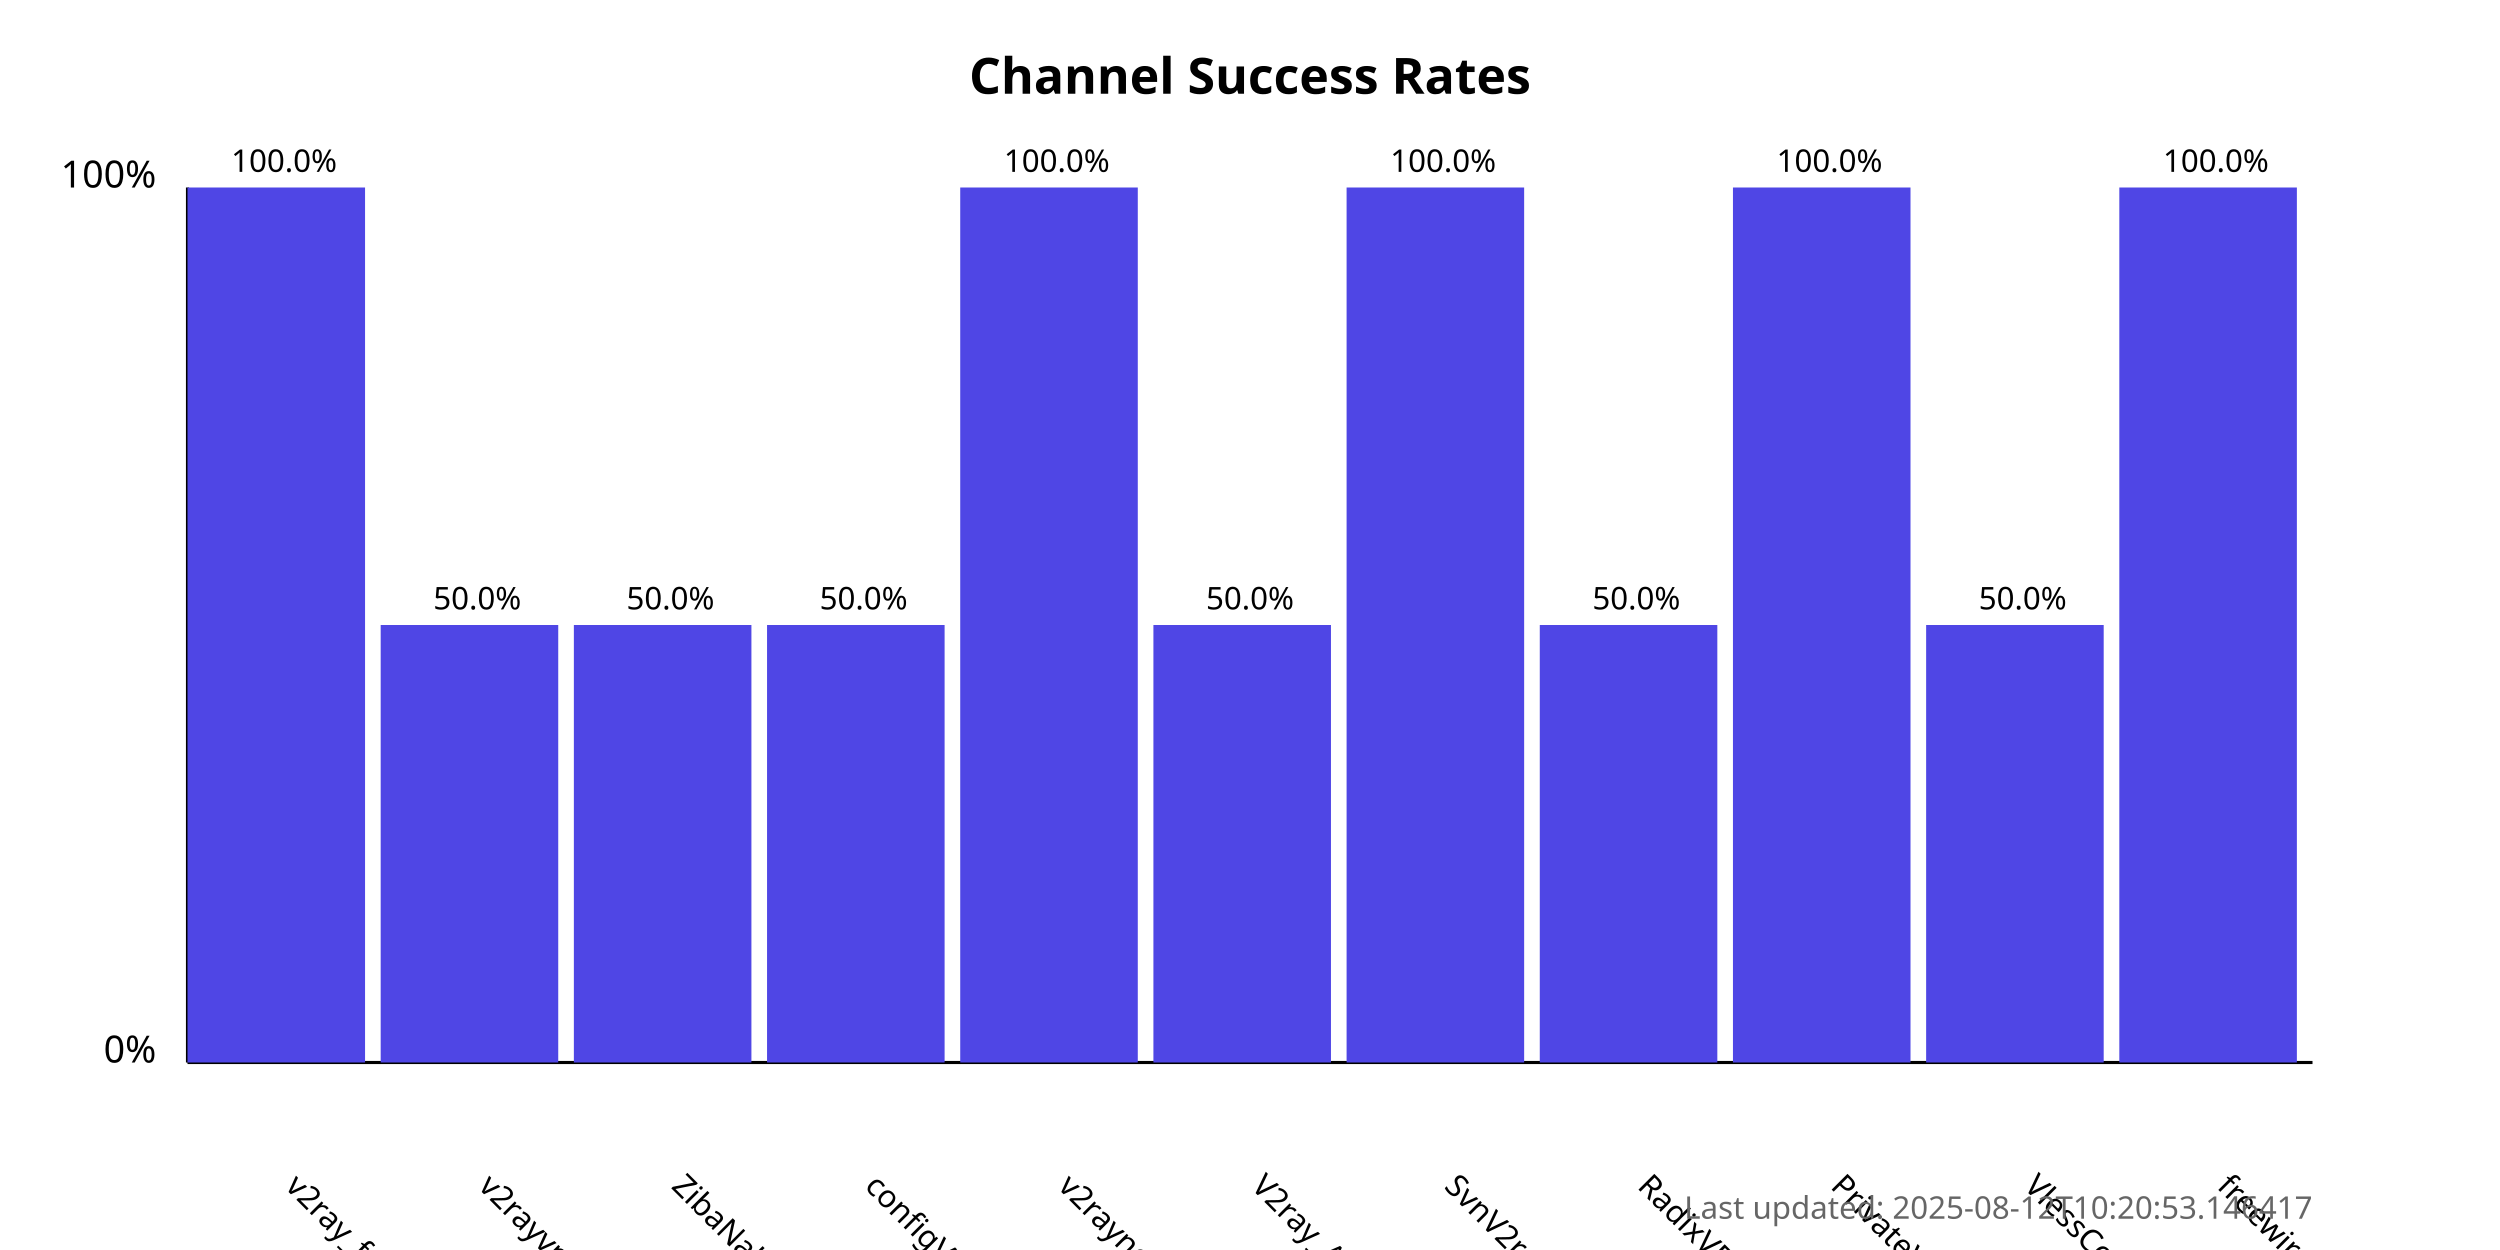
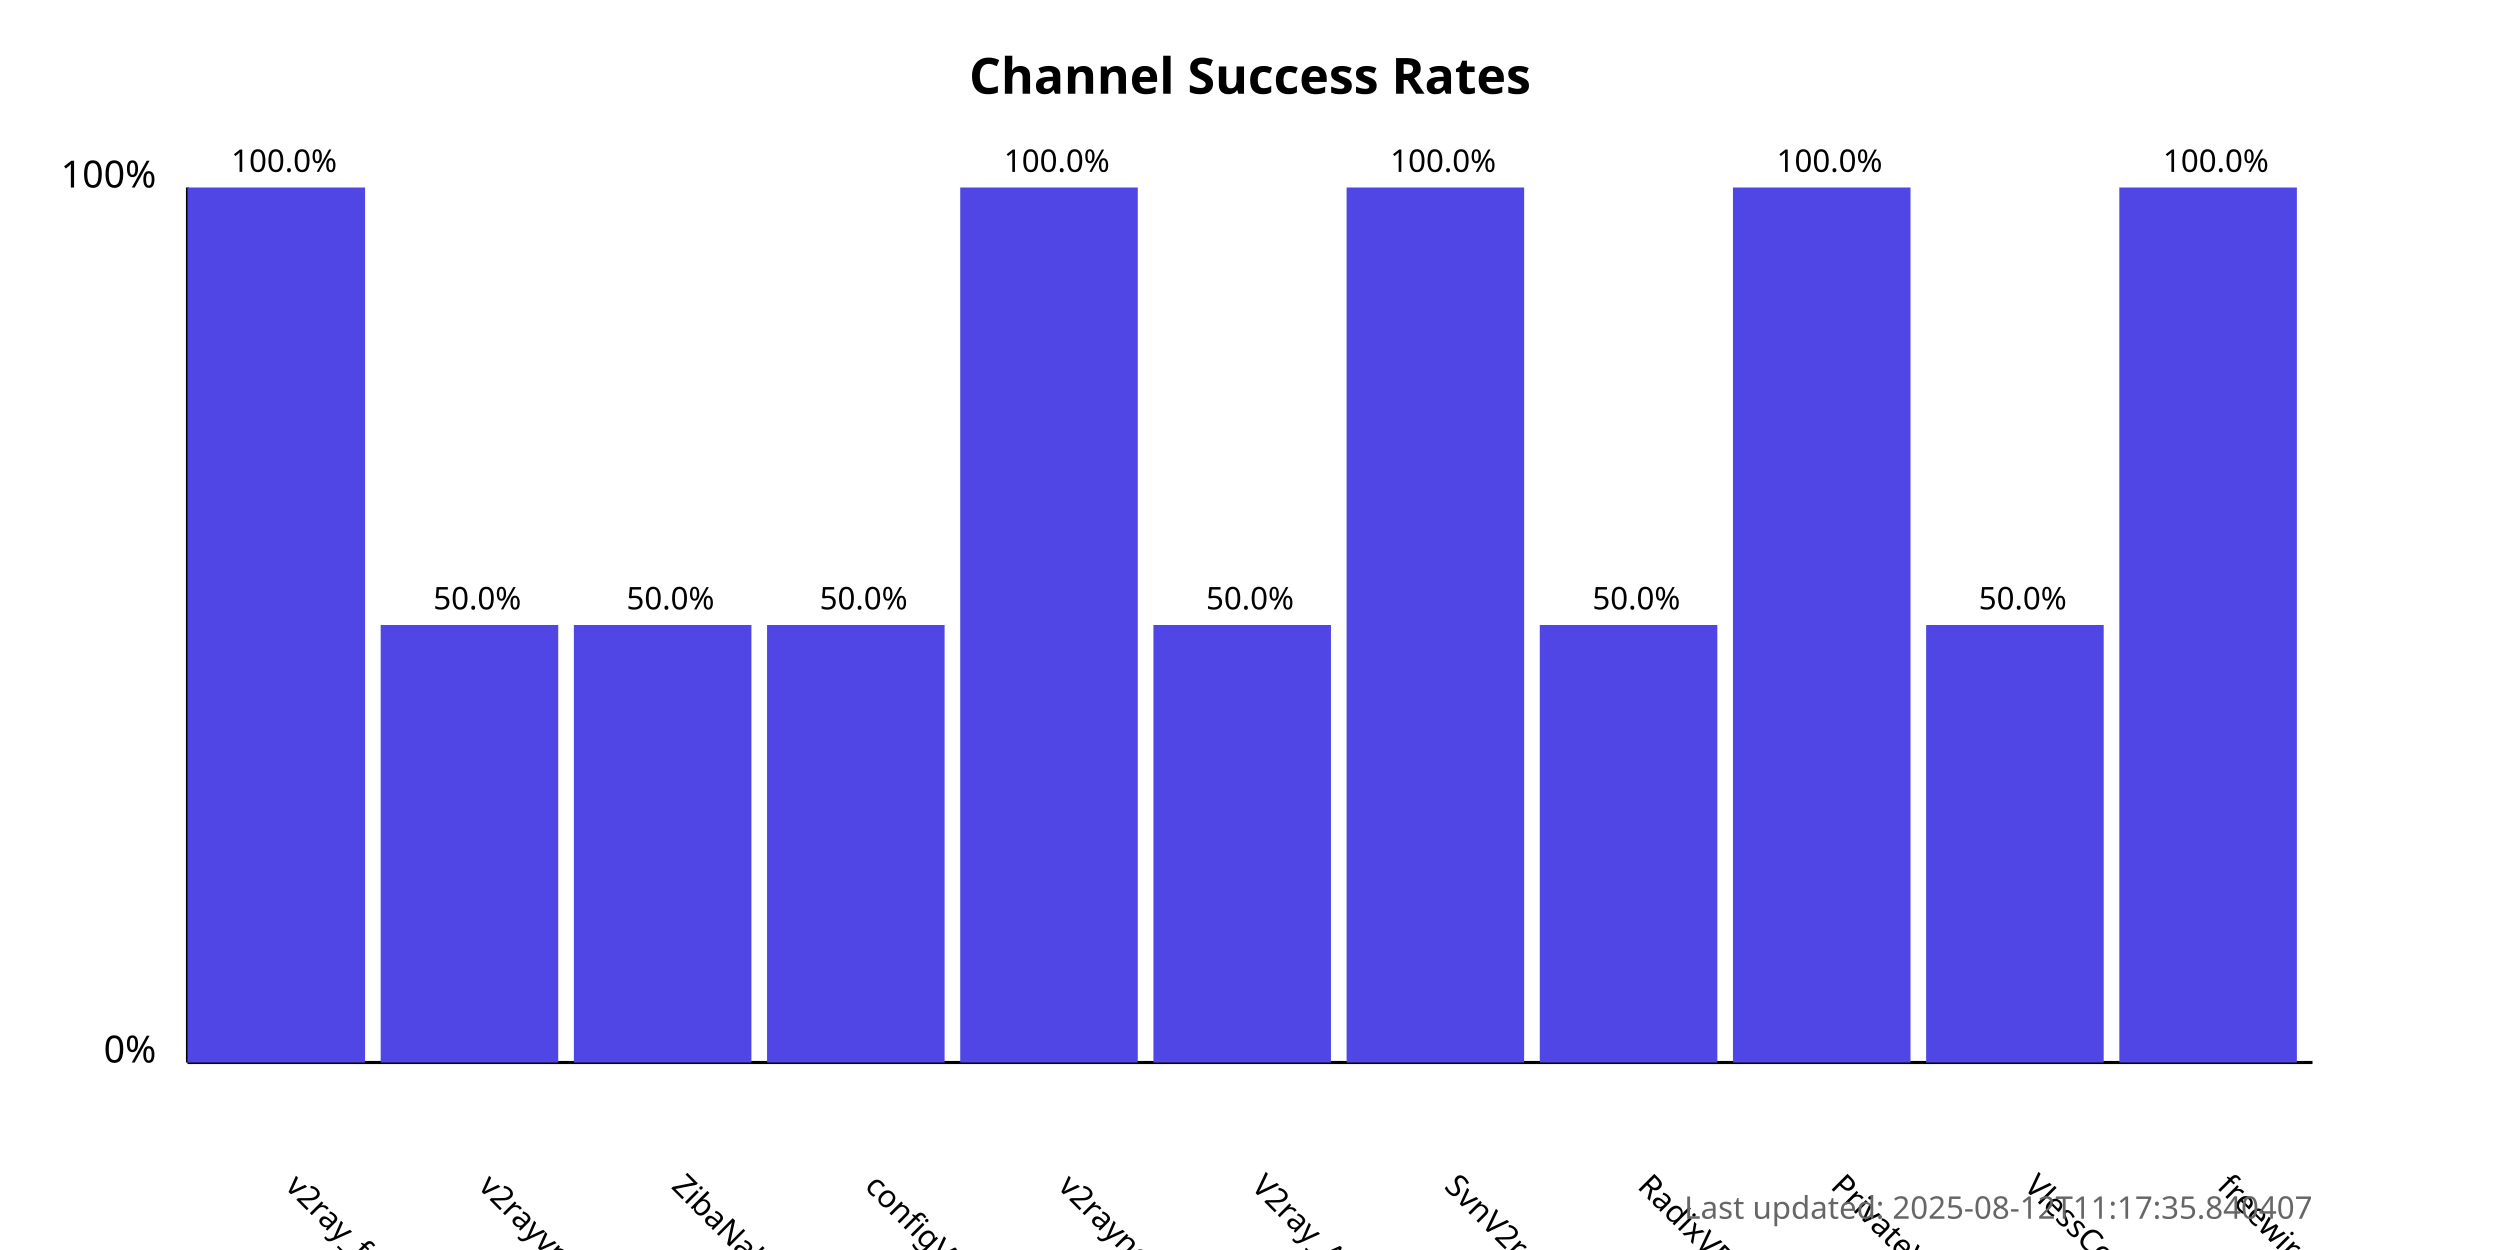
<svg xmlns="http://www.w3.org/2000/svg" width="800" height="400">
  <style>
            .chart-title { font: bold 16px sans-serif; }
            .axis-label { font: 12px sans-serif; }
            .tick-label { font: 10px sans-serif; }
            .bar { fill: #4f46e5; }
            .bar:hover { fill: #6366f1; }
            .timestamp { font: 10px sans-serif; fill: #666; }
        </style>
  <text x="400.0" y="30" text-anchor="middle" class="chart-title">
            Channel Success Rates
        </text>
  <line x1="60" y1="340" x2="60" y2="60" stroke="black" stroke-width="1" />
  <line x1="60" y1="340" x2="740" y2="340" stroke="black" stroke-width="1" />
  <text x="50" y="340" text-anchor="end" class="axis-label">0%</text>
  <text x="50" y="60" text-anchor="end" class="axis-label">100%</text>
  <g>
    <rect x="60" y="60.0" width="56.818" height="280.0" class="bar" />
    <text x="90.909" y="380" transform="rotate(45, 90.90909, 380)" text-anchor="start" class="tick-label">
                v2ray_free_conf
            </text>
    <text x="90.909" y="55.0" text-anchor="middle" class="tick-label">
                100.0%
            </text>
  </g>
  <g>
    <rect x="121.818" y="200.0" width="56.818" height="140.0" class="bar" />
    <text x="152.727" y="380" transform="rotate(45, 152.7273, 380)" text-anchor="start" class="tick-label">
                v2rayvpno
            </text>
    <text x="152.727" y="195.0" text-anchor="middle" class="tick-label">
                50.0%
            </text>
  </g>
  <g>
    <rect x="183.636" y="200.0" width="56.818" height="140.0" class="bar" />
    <text x="214.545" y="380" transform="rotate(45, 214.5455, 380)" text-anchor="start" class="tick-label">
                ZibaNabz
            </text>
    <text x="214.545" y="195.0" text-anchor="middle" class="tick-label">
                50.0%
            </text>
  </g>
  <g>
    <rect x="245.455" y="200.0" width="56.818" height="140.0" class="bar" />
    <text x="276.364" y="380" transform="rotate(45, 276.3636, 380)" text-anchor="start" class="tick-label">
                configV2rayForFree
            </text>
    <text x="276.364" y="195.0" text-anchor="middle" class="tick-label">
                50.0%
            </text>
  </g>
  <g>
    <rect x="307.273" y="60.0" width="56.818" height="280.0" class="bar" />
    <text x="338.182" y="380" transform="rotate(45, 338.1818, 380)" text-anchor="start" class="tick-label">
                v2rayngvpn
            </text>
    <text x="338.182" y="55.0" text-anchor="middle" class="tick-label">
                100.0%
            </text>
  </g>
  <g>
    <rect x="369.091" y="200.0" width="56.818" height="140.0" class="bar" />
    <text x="400.0" y="380" transform="rotate(45, 400.0, 380)" text-anchor="start" class="tick-label">
                V2ray_Alpha
            </text>
    <text x="400.0" y="195.0" text-anchor="middle" class="tick-label">
                50.0%
            </text>
  </g>
  <g>
    <rect x="430.909" y="60.0" width="56.818" height="280.0" class="bar" />
    <text x="461.818" y="380" transform="rotate(45, 461.8182, 380)" text-anchor="start" class="tick-label">
                SvnV2ray
            </text>
    <text x="461.818" y="55.0" text-anchor="middle" class="tick-label">
                100.0%
            </text>
  </g>
  <g>
    <rect x="492.727" y="200.0" width="56.818" height="140.0" class="bar" />
    <text x="523.636" y="380" transform="rotate(45, 523.6364, 380)" text-anchor="start" class="tick-label">
                RadixVPN
            </text>
    <text x="523.636" y="195.0" text-anchor="middle" class="tick-label">
                50.0%
            </text>
  </g>
  <g>
    <rect x="554.545" y="60.0" width="56.818" height="280.0" class="bar" />
    <text x="585.455" y="380" transform="rotate(45, 585.4545, 380)" text-anchor="start" class="tick-label">
                PrivateVPNs
            </text>
    <text x="585.455" y="55.0" text-anchor="middle" class="tick-label">
                100.0%
            </text>
  </g>
  <g>
    <rect x="616.364" y="200.0" width="56.818" height="140.0" class="bar" />
    <text x="647.273" y="380" transform="rotate(45, 647.2727, 380)" text-anchor="start" class="tick-label">
                VlessConfig
            </text>
    <text x="647.273" y="195.0" text-anchor="middle" class="tick-label">
                50.0%
            </text>
  </g>
  <g>
    <rect x="678.182" y="60.0" width="56.818" height="280.0" class="bar" />
    <text x="709.091" y="380" transform="rotate(45, 709.0909, 380)" text-anchor="start" class="tick-label">
                freewireguard
            </text>
    <text x="709.091" y="55.0" text-anchor="middle" class="tick-label">
                100.0%
            </text>
  </g>
  <text x="740" y="390" text-anchor="end" class="timestamp">
-             Last updated: 2025-08-12T10:20:53.146417
+             Last updated: 2025-08-12T11:17:35.840407
        </text>
</svg>
